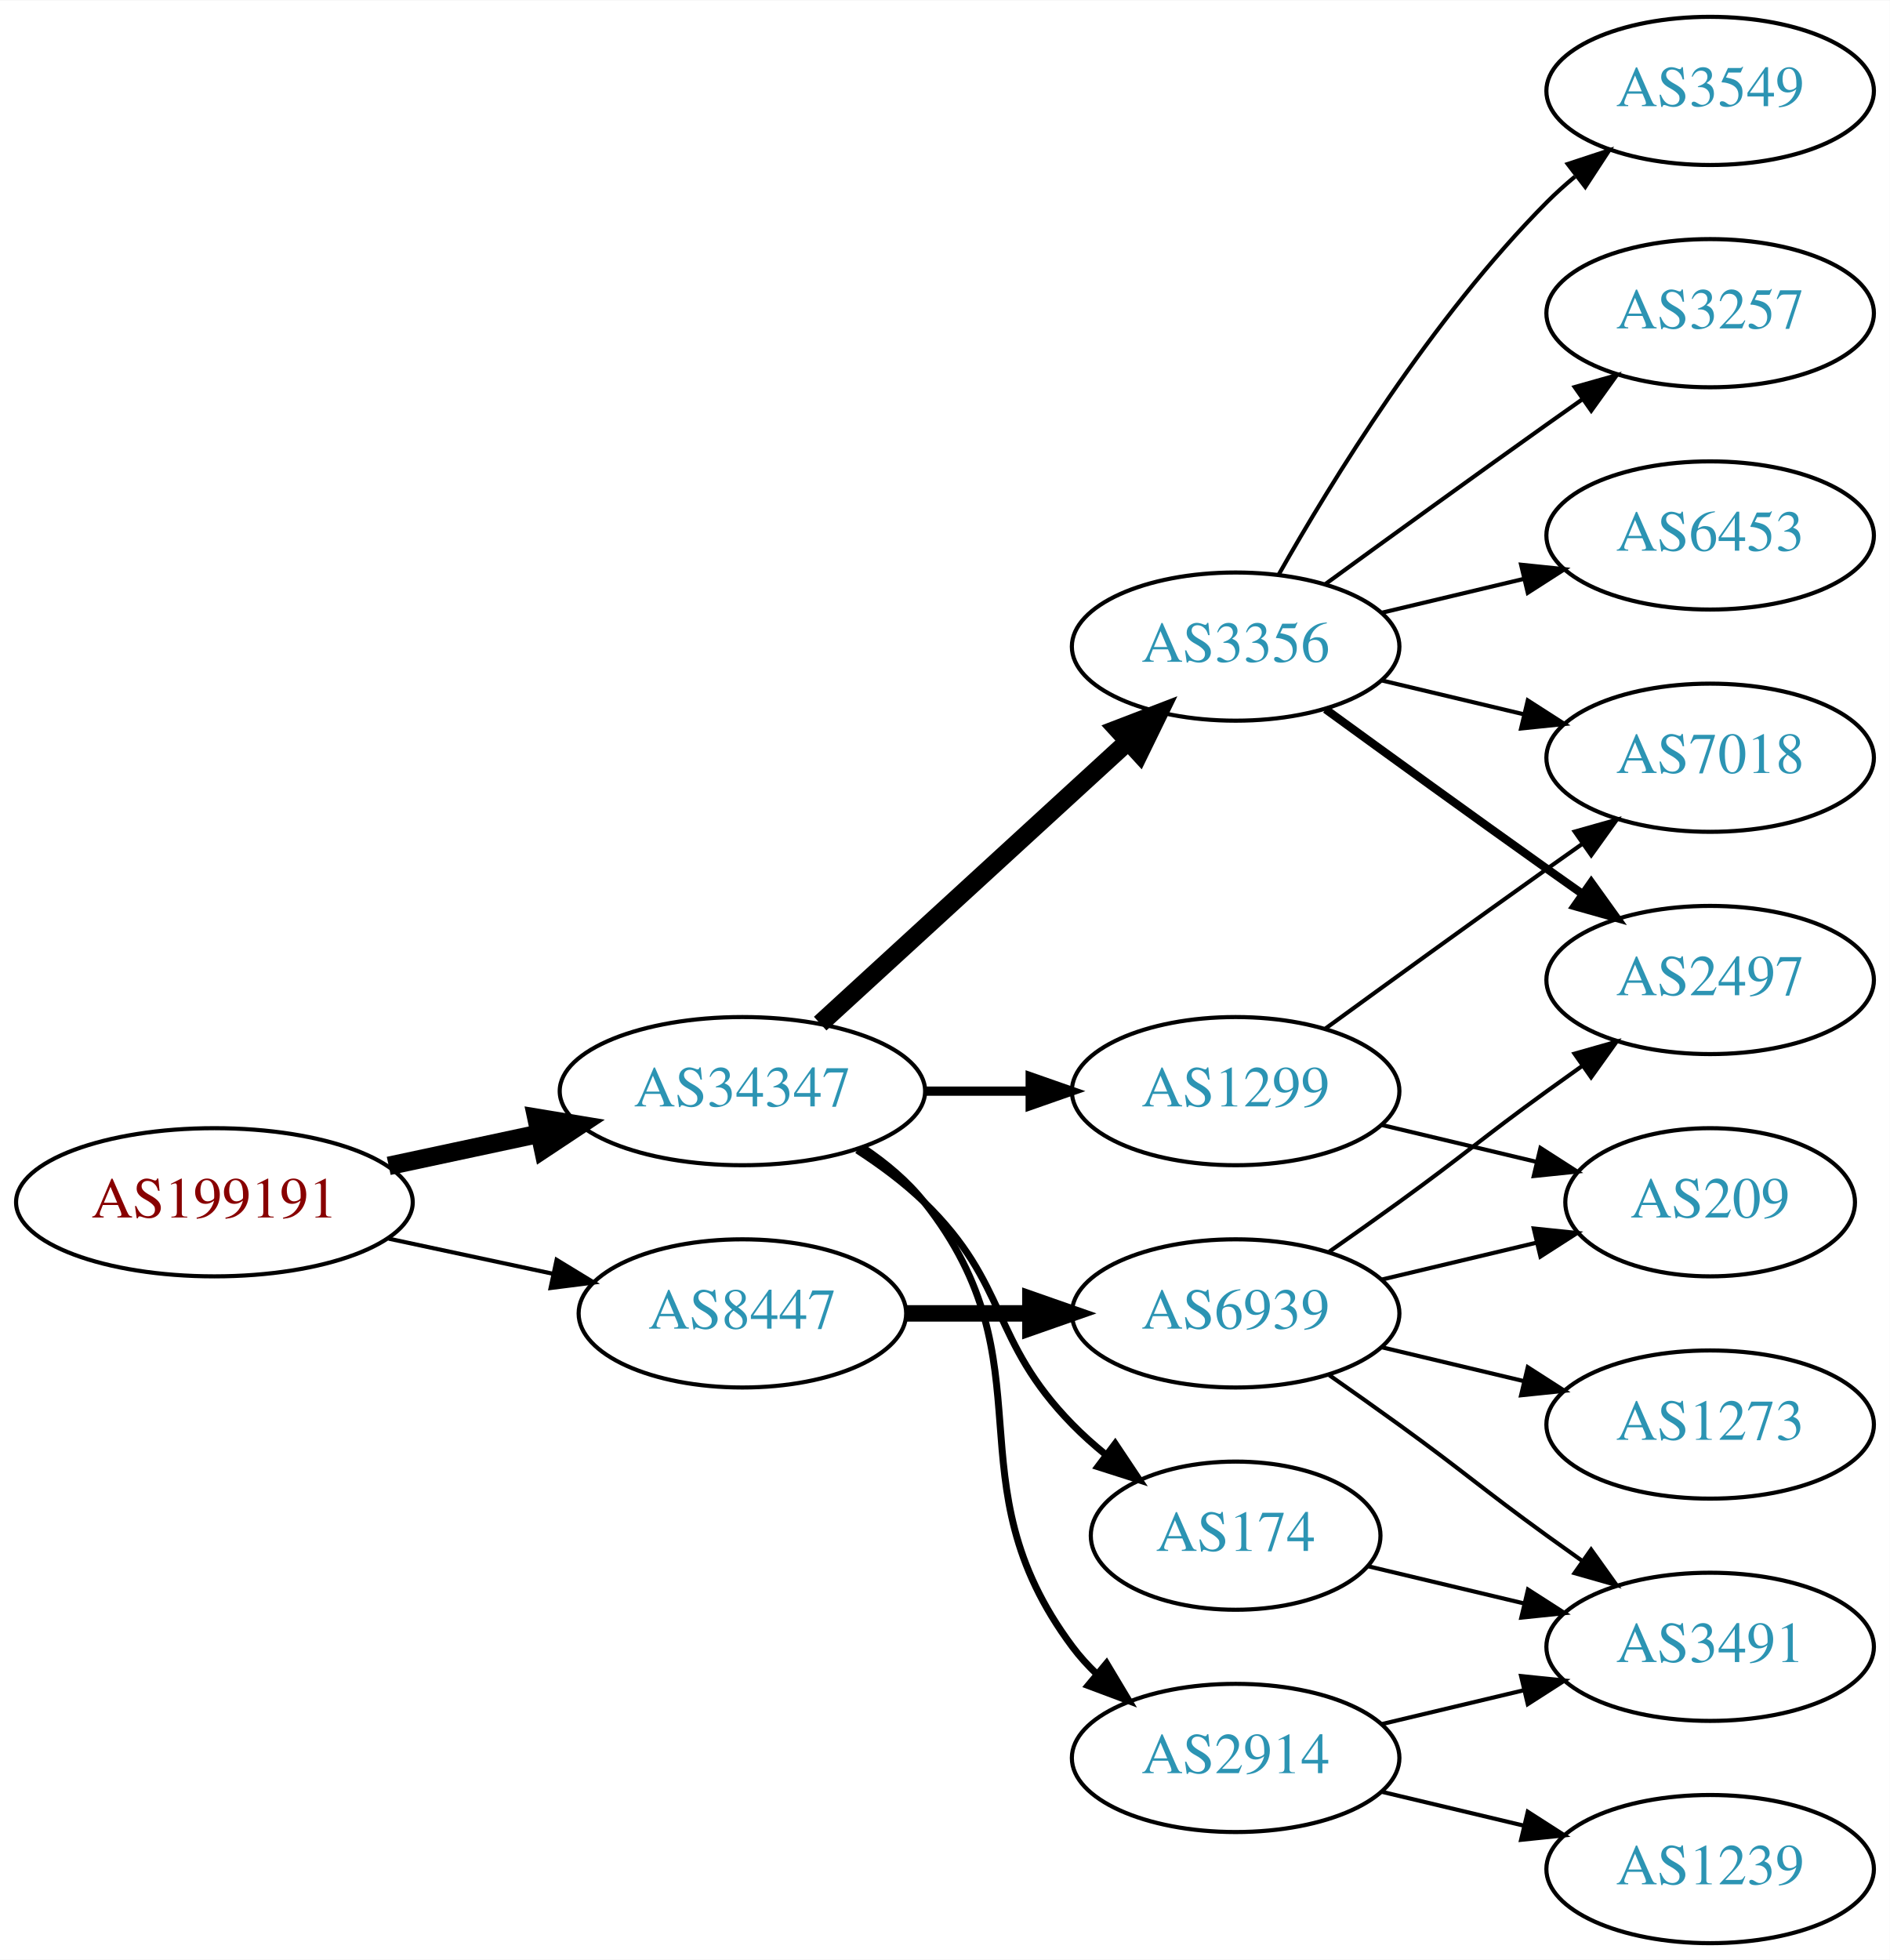
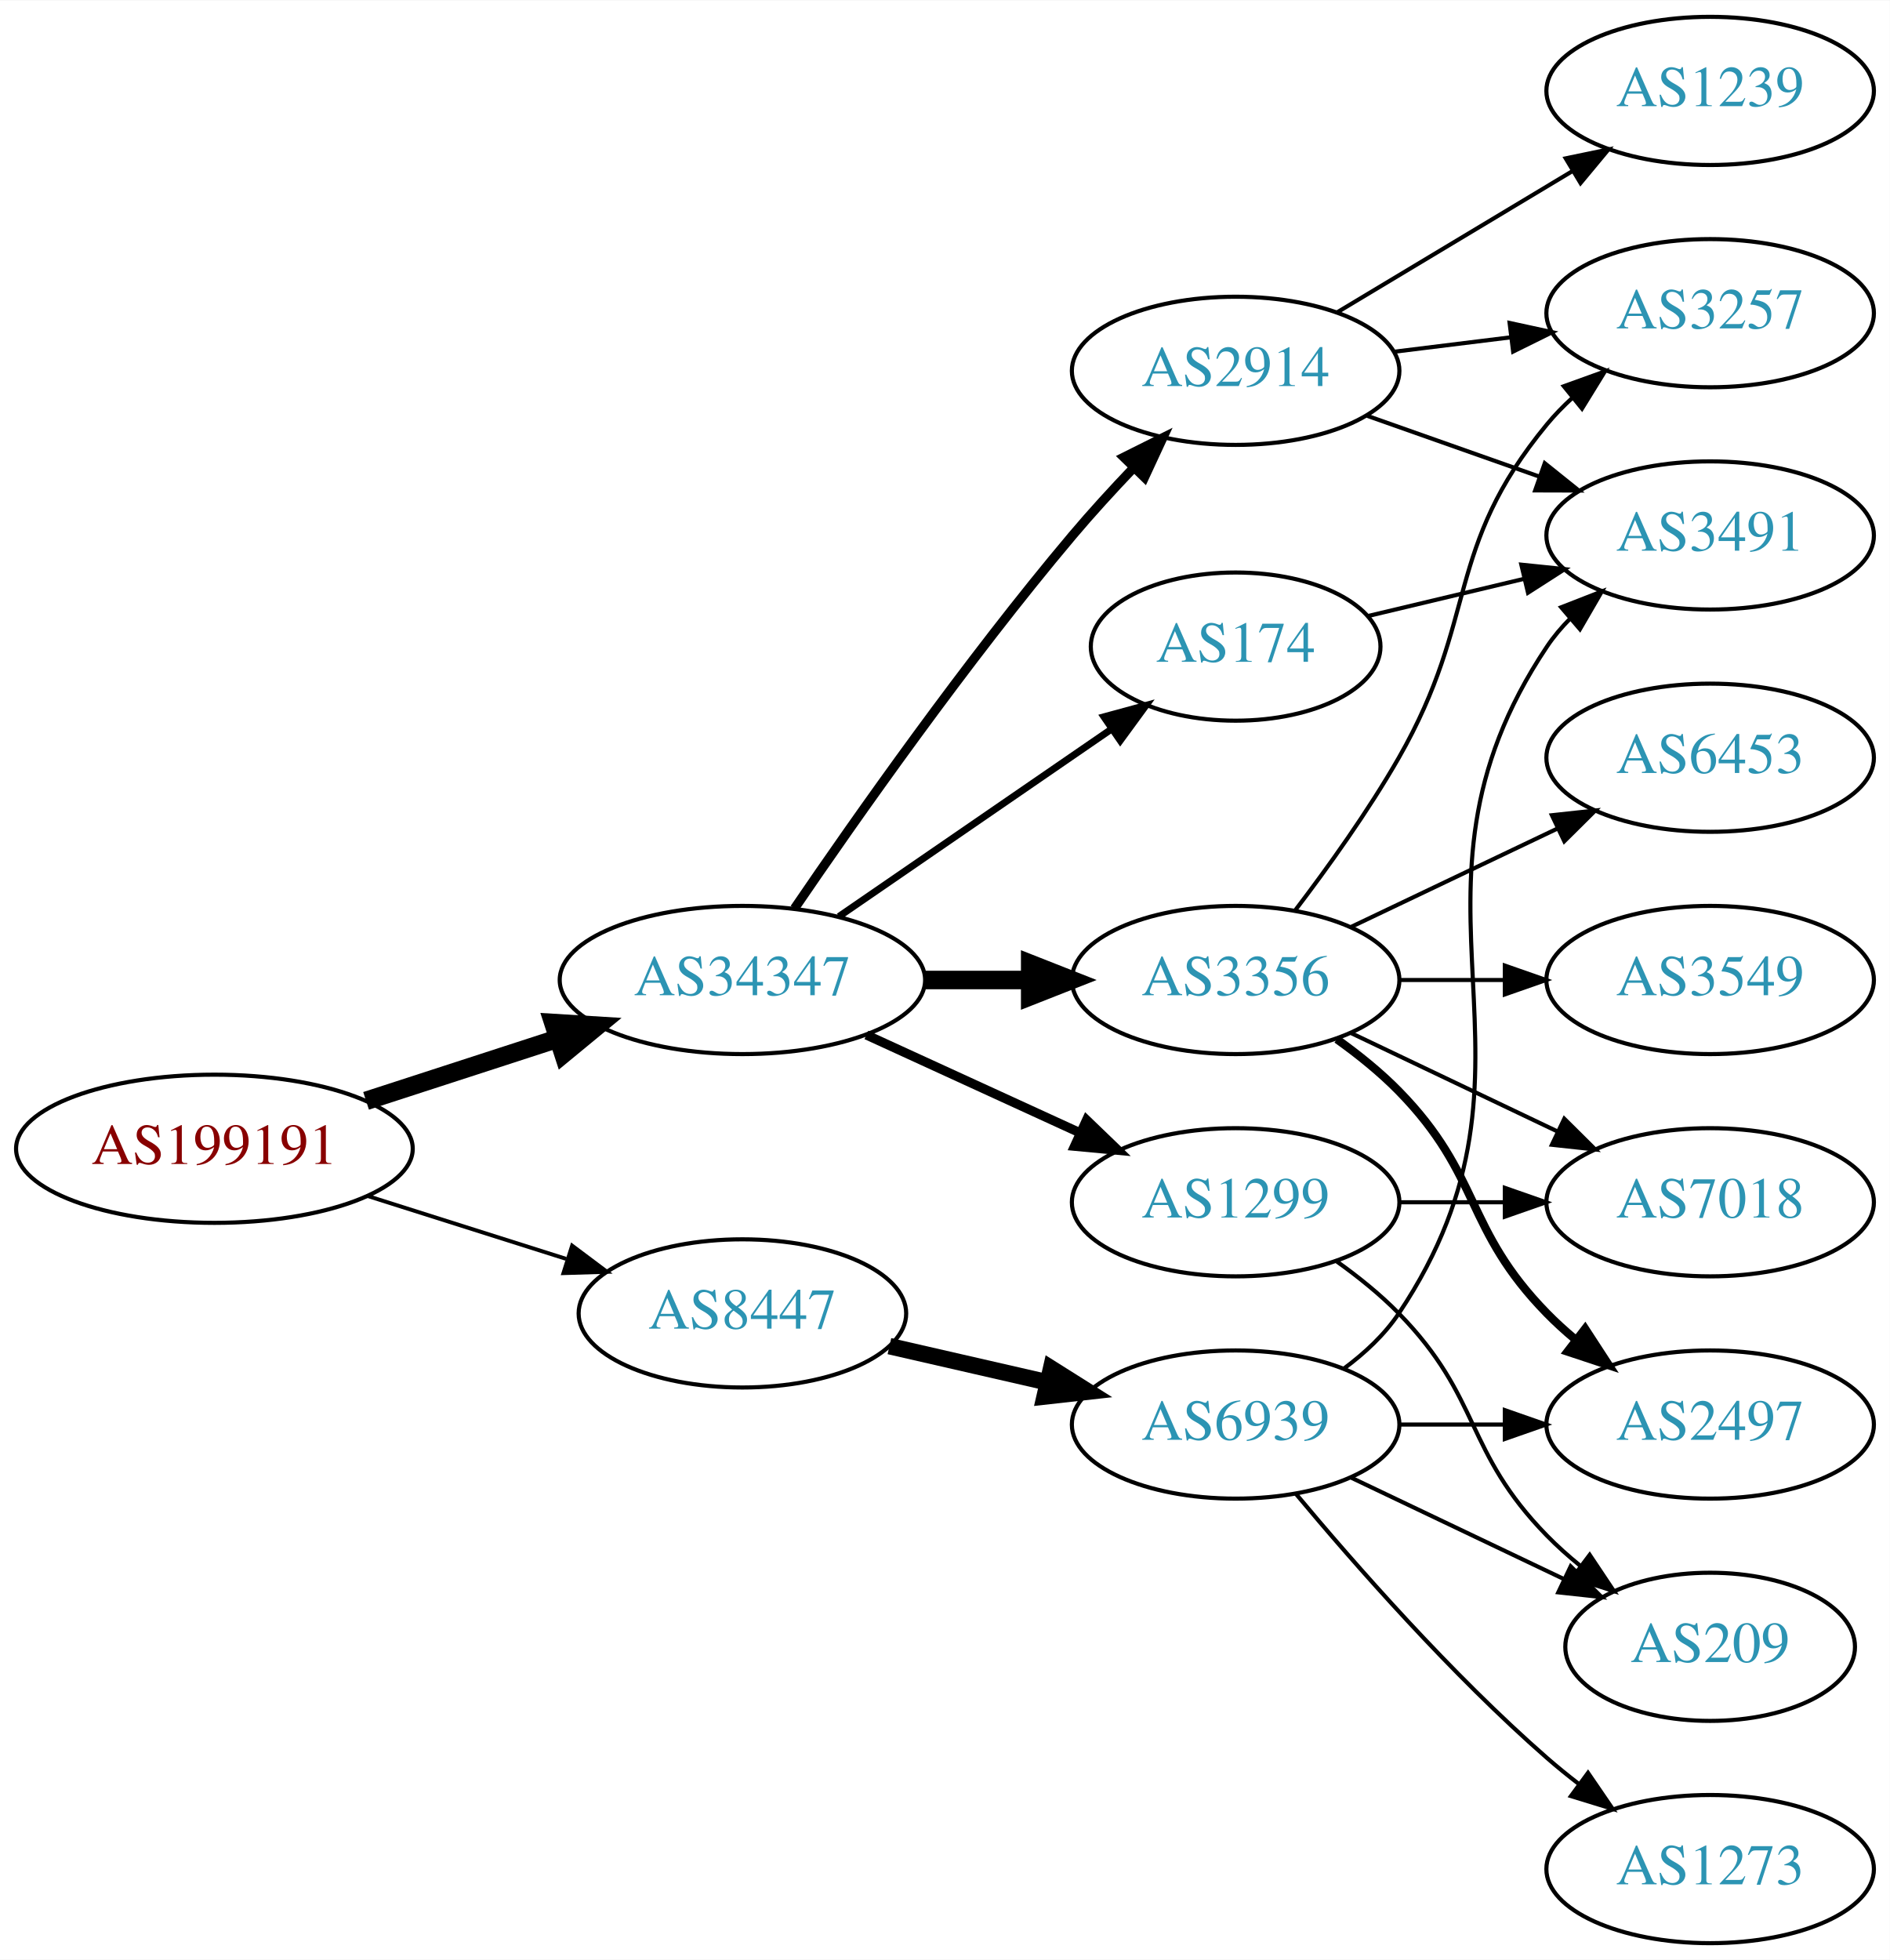
<svg xmlns="http://www.w3.org/2000/svg" xmlns:xlink="http://www.w3.org/1999/xlink" width="459pt" height="476pt" viewBox="0.00 0.00 459.17 476.00">
  <g id="graph0" class="graph" transform="scale(1 1) rotate(0) translate(4 472)">
    <polygon fill="white" stroke="none" points="-4,4 -4,-472 455.17,-472 455.17,4 -4,4" />
    <g id="node1" class="node">
      <g id="a_node1">
        <a xlink:href="/asn/199191" xlink:title="AS199191 ~ Klausner Trading International GmbH [AT]">
-           <ellipse fill="#ffffff" stroke="black" cx="48.096" cy="-180" rx="48.192" ry="18" />
-           <text text-anchor="middle" x="48.096" y="-176.3" font-family="Times,serif" font-size="14.00" fill="#880000">AS199191</text>
+           <ellipse fill="#ffffff" stroke="black" cx="48.096" cy="-193" rx="48.192" ry="18" />
+           <text text-anchor="middle" x="48.096" y="-189.3" font-family="Times,serif" font-size="14.00" fill="#880000">AS199191</text>
        </a>
      </g>
    </g>
    <g id="node2" class="node">
      <g id="a_node2">
        <a xlink:href="/asn/34347" xlink:title="AS34347 ~ Stadtwerke Hall in Tirol GmbH [AT]">
-           <ellipse fill="#ffffff" stroke="black" cx="176.388" cy="-207" rx="44.393" ry="18" />
-           <text text-anchor="middle" x="176.388" y="-203.3" font-family="Times,serif" font-size="14.00" fill="#2c94b3">AS34347</text>
+           <ellipse fill="#ffffff" stroke="black" cx="176.388" cy="-234" rx="44.393" ry="18" />
+           <text text-anchor="middle" x="176.388" y="-230.3" font-family="Times,serif" font-size="14.00" fill="#2c94b3">AS34347</text>
        </a>
      </g>
    </g>
    <g id="edge1" class="edge">
-       <path fill="none" stroke="black" stroke-width="4.5" d="M90.448,-188.841C102.138,-191.34 114.964,-194.082 127.027,-196.661" />
-       <polygon fill="black" stroke="black" stroke-width="4.5" points="126.336,-200.54 136.939,-198.78 127.983,-192.839 126.336,-200.54" />
+       <path fill="none" stroke="black" stroke-width="4.5" d="M84.948,-204.639C99.425,-209.339 116.271,-214.808 131.474,-219.744" />
+       <polygon fill="black" stroke="black" stroke-width="4.5" points="130.458,-223.554 141.185,-222.896 132.89,-216.063 130.458,-223.554" />
    </g>
    <g id="node3" class="node">
      <g id="a_node3">
        <a xlink:href="/asn/8447" xlink:title="AS8447 ~ A1 Telekom Austria AG [AT]">
          <ellipse fill="#ffffff" stroke="black" cx="176.388" cy="-153" rx="39.794" ry="18" />
          <text text-anchor="middle" x="176.388" y="-149.3" font-family="Times,serif" font-size="14.00" fill="#2c94b3">AS8447</text>
        </a>
      </g>
    </g>
    <g id="edge2" class="edge">
-       <path fill="none" stroke="black" d="M90.448,-171.159C103.163,-168.441 117.222,-165.435 130.181,-162.665" />
-       <polygon fill="black" stroke="black" points="131.245,-166.016 140.292,-160.503 129.781,-159.171 131.245,-166.016" />
+       <path fill="none" stroke="black" stroke-width="0.947" d="M85.286,-181.538C100.353,-176.765 117.942,-171.195 133.559,-166.248" />
+       <polygon fill="black" stroke="black" stroke-width="0.947" points="135.014,-169.459 143.491,-163.103 132.901,-162.785 135.014,-169.459" />
    </g>
    <g id="node4" class="node">
      <g id="a_node4">
-         <a xlink:href="/asn/3356" xlink:title="AS3356 ~ Level 3 Parent, LLC [US]">
-           <ellipse fill="#ffffff" stroke="black" cx="296.23" cy="-315" rx="39.794" ry="18" />
-           <text text-anchor="middle" x="296.23" y="-311.3" font-family="Times,serif" font-size="14.00" fill="#2c94b3">AS3356</text>
+         <a xlink:href="/asn/1299" xlink:title="AS1299 ~ Telia Carrier [EU]">
+           <ellipse fill="#ffffff" stroke="black" cx="296.23" cy="-180" rx="39.794" ry="18" />
+           <text text-anchor="middle" x="296.23" y="-176.3" font-family="Times,serif" font-size="14.00" fill="#2c94b3">AS1299</text>
        </a>
      </g>
    </g>
    <g id="edge3" class="edge">
-       <path fill="none" stroke="black" stroke-width="4.5" d="M195.285,-223.403C215.214,-241.667 247.571,-271.322 270.048,-291.921" />
-       <polygon fill="black" stroke="black" stroke-width="4.5" points="267.517,-294.943 277.55,-298.797 272.838,-289.137 267.517,-294.943" />
+       <path fill="none" stroke="black" stroke-width="2.25" d="M206.517,-220.652C222.128,-213.498 241.526,-204.609 258.198,-196.97" />
+       <polygon fill="black" stroke="black" stroke-width="2.25" points="260.017,-199.986 267.65,-192.638 257.101,-193.622 260.017,-199.986" />
    </g>
    <g id="node5" class="node">
      <g id="a_node5">
-         <a xlink:href="/asn/174" xlink:title="AS174 ~ Cogent Communications [US]">
-           <ellipse fill="#ffffff" stroke="black" cx="296.23" cy="-99" rx="35.194" ry="18" />
-           <text text-anchor="middle" x="296.23" y="-95.3" font-family="Times,serif" font-size="14.00" fill="#2c94b3">AS174</text>
+         <a xlink:href="/asn/3356" xlink:title="AS3356 ~ Level 3 Parent, LLC [US]">
+           <ellipse fill="#ffffff" stroke="black" cx="296.23" cy="-234" rx="39.794" ry="18" />
+           <text text-anchor="middle" x="296.23" y="-230.3" font-family="Times,serif" font-size="14.00" fill="#2c94b3">AS3356</text>
        </a>
      </g>
    </g>
    <g id="edge4" class="edge">
-       <path fill="none" stroke="black" stroke-width="1.688" d="M204.271,-192.671C209.996,-188.964 215.762,-184.682 220.584,-180 241.277,-159.906 236.411,-146.617 256.584,-126 259.063,-123.466 261.809,-121.017 264.662,-118.696" />
-       <polygon fill="black" stroke="black" stroke-width="1.688" points="266.964,-121.343 272.847,-112.532 262.753,-115.752 266.964,-121.343" />
+       <path fill="none" stroke="black" stroke-width="4.5" d="M220.599,-234C228.911,-234 237.674,-234 246.156,-234" />
+       <polygon fill="black" stroke="black" stroke-width="4.5" points="246.315,-237.938 256.315,-234 246.315,-230.063 246.315,-237.938" />
    </g>
    <g id="node6" class="node">
      <g id="a_node6">
-         <a xlink:href="/asn/1299" xlink:title="AS1299 ~ Telia Carrier [EU]">
-           <ellipse fill="#ffffff" stroke="black" cx="296.23" cy="-207" rx="39.794" ry="18" />
-           <text text-anchor="middle" x="296.23" y="-203.3" font-family="Times,serif" font-size="14.00" fill="#2c94b3">AS1299</text>
+         <a xlink:href="/asn/174" xlink:title="AS174 ~ Cogent Communications [US]">
+           <ellipse fill="#ffffff" stroke="black" cx="296.23" cy="-315" rx="35.194" ry="18" />
+           <text text-anchor="middle" x="296.23" y="-311.3" font-family="Times,serif" font-size="14.00" fill="#2c94b3">AS174</text>
        </a>
      </g>
    </g>
    <g id="edge5" class="edge">
-       <path fill="none" stroke="black" stroke-width="2.25" d="M220.599,-207C228.911,-207 237.674,-207 246.156,-207" />
-       <polygon fill="black" stroke="black" stroke-width="2.25" points="246.315,-210.5 256.315,-207 246.315,-203.5 246.315,-210.5" />
+       <path fill="none" stroke="black" stroke-width="1.688" d="M199.83,-249.426C218.645,-262.359 245.642,-280.915 266.118,-294.99" />
+       <polygon fill="black" stroke="black" stroke-width="1.688" points="264.228,-297.937 274.451,-300.718 268.193,-292.169 264.228,-297.937" />
    </g>
    <g id="node7" class="node">
      <g id="a_node7">
        <a xlink:href="/asn/2914" xlink:title="AS2914 ~ NTT America, Inc. [US]">
-           <ellipse fill="#ffffff" stroke="black" cx="296.23" cy="-45" rx="39.794" ry="18" />
-           <text text-anchor="middle" x="296.23" y="-41.3" font-family="Times,serif" font-size="14.00" fill="#2c94b3">AS2914</text>
+           <ellipse fill="#ffffff" stroke="black" cx="296.23" cy="-382" rx="39.794" ry="18" />
+           <text text-anchor="middle" x="296.23" y="-378.3" font-family="Times,serif" font-size="14.00" fill="#2c94b3">AS2914</text>
        </a>
      </g>
    </g>
    <g id="edge6" class="edge">
-       <path fill="none" stroke="black" stroke-width="1.688" d="M205.704,-193.261C211.218,-189.567 216.535,-185.142 220.584,-180 251.882,-140.246 226.312,-112.542 256.584,-72 258.328,-69.664 260.336,-67.455 262.499,-65.383" />
-       <polygon fill="black" stroke="black" stroke-width="1.688" points="264.858,-67.973 270.299,-58.882 260.377,-62.595 264.858,-67.973" />
+       <path fill="none" stroke="black" stroke-width="2.25" d="M189.046,-251.377C203.917,-273.182 230.806,-311.425 256.584,-342 261.184,-347.456 266.349,-353.096 271.369,-358.358" />
+       <polygon fill="black" stroke="black" stroke-width="2.25" points="269.058,-361.003 278.538,-365.733 274.077,-356.123 269.058,-361.003" />
    </g>
    <g id="node15" class="node">
      <g id="a_node15">
        <a xlink:href="/asn/6939" xlink:title="AS6939 ~ Hurricane Electric LLC [US]">
-           <ellipse fill="#ffffff" stroke="black" cx="296.23" cy="-153" rx="39.794" ry="18" />
-           <text text-anchor="middle" x="296.23" y="-149.3" font-family="Times,serif" font-size="14.00" fill="#2c94b3">AS6939</text>
-         </a>
-       </g>
-     </g>
-     <g id="edge15" class="edge">
-       <path fill="none" stroke="black" stroke-width="4" d="M216.3,-153C225.854,-153 236.203,-153 246.166,-153" />
-       <polygon fill="black" stroke="black" stroke-width="4" points="246.358,-156.5 256.358,-153 246.358,-149.5 246.358,-156.5" />
+           <ellipse fill="#ffffff" stroke="black" cx="296.23" cy="-126" rx="39.794" ry="18" />
+           <text text-anchor="middle" x="296.23" y="-122.3" font-family="Times,serif" font-size="14.00" fill="#2c94b3">AS6939</text>
+         </a>
+       </g>
+     </g>
+     <g id="edge16" class="edge">
+       <path fill="none" stroke="black" stroke-width="4" d="M212.107,-145.045C224.107,-142.296 237.728,-139.175 250.42,-136.267" />
+       <polygon fill="black" stroke="black" stroke-width="4" points="251.386,-139.636 260.352,-133.991 249.823,-132.813 251.386,-139.636" />
+     </g>
+     <g id="node9" class="node">
+       <g id="a_node9">
+         <a xlink:href="/asn/7018" xlink:title="AS7018 ~ AT&amp;T Services, Inc. [US]">
+           <ellipse fill="#ffffff" stroke="black" cx="411.523" cy="-180" rx="39.794" ry="18" />
+           <text text-anchor="middle" x="411.523" y="-176.3" font-family="Times,serif" font-size="14.00" fill="#2c94b3">AS7018</text>
+         </a>
+       </g>
+     </g>
+     <g id="edge21" class="edge">
+       <path fill="none" stroke="black" d="M335.902,-180C344.105,-180 352.869,-180 361.401,-180" />
+       <polygon fill="black" stroke="black" points="361.641,-183.5 371.641,-180 361.641,-176.5 361.641,-183.5" />
+     </g>
+     <g id="node17" class="node">
+       <g id="a_node17">
+         <a xlink:href="/asn/209" xlink:title="AS209 ~ CenturyLink Communications, LLC [US]">
+           <ellipse fill="#ffffff" stroke="black" cx="411.523" cy="-72" rx="35.194" ry="18" />
+           <text text-anchor="middle" x="411.523" y="-68.3" font-family="Times,serif" font-size="14.00" fill="#2c94b3">AS209</text>
+         </a>
+       </g>
+     </g>
+     <g id="edge22" class="edge">
+       <path fill="none" stroke="black" d="M320.824,-165.611C326.08,-161.852 331.412,-157.563 335.877,-153 356.049,-132.383 351.704,-119.617 371.877,-99 374.356,-96.466 377.102,-94.017 379.955,-91.696" />
+       <polygon fill="black" stroke="black" points="382.257,-94.343 388.14,-85.532 378.046,-88.752 382.257,-94.343" />
    </g>
    <g id="node8" class="node">
      <g id="a_node8">
        <a xlink:href="/asn/3549" xlink:title="AS3549 ~ Level 3 Parent, LLC [US]">
-           <ellipse fill="#ffffff" stroke="black" cx="411.523" cy="-450" rx="39.794" ry="18" />
-           <text text-anchor="middle" x="411.523" y="-446.3" font-family="Times,serif" font-size="14.00" fill="#2c94b3">AS3549</text>
+           <ellipse fill="#ffffff" stroke="black" cx="411.523" cy="-234" rx="39.794" ry="18" />
+           <text text-anchor="middle" x="411.523" y="-230.3" font-family="Times,serif" font-size="14.00" fill="#2c94b3">AS3549</text>
        </a>
      </g>
    </g>
    <g id="edge7" class="edge">
-       <path fill="none" stroke="black" d="M306.69,-332.49C319.472,-355.096 343.904,-394.886 371.877,-423 373.987,-425.121 376.283,-427.188 378.669,-429.171" />
-       <polygon fill="black" stroke="black" points="376.921,-432.242 386.984,-435.556 381.184,-426.69 376.921,-432.242" />
-     </g>
-     <g id="node9" class="node">
-       <g id="a_node9">
+       <path fill="none" stroke="black" d="M335.902,-234C344.105,-234 352.869,-234 361.401,-234" />
+       <polygon fill="black" stroke="black" points="361.641,-237.5 371.641,-234 361.641,-230.5 361.641,-237.5" />
+     </g>
+     <g id="edge8" class="edge">
+       <path fill="none" stroke="black" d="M324.367,-221.066C339.361,-213.919 358.182,-204.948 374.405,-197.215" />
+       <polygon fill="black" stroke="black" points="376.087,-200.291 383.608,-192.829 373.075,-193.972 376.087,-200.291" />
+     </g>
+     <g id="node10" class="node">
+       <g id="a_node10">
+         <a xlink:href="/asn/2497" xlink:title="AS2497 ~ Internet Initiative Japan Inc. [JP]">
+           <ellipse fill="#ffffff" stroke="black" cx="411.523" cy="-126" rx="39.794" ry="18" />
+           <text text-anchor="middle" x="411.523" y="-122.3" font-family="Times,serif" font-size="14.00" fill="#2c94b3">AS2497</text>
+         </a>
+       </g>
+     </g>
+     <g id="edge9" class="edge">
+       <path fill="none" stroke="black" stroke-width="2" d="M320.824,-219.611C326.08,-215.852 331.412,-211.563 335.877,-207 356.049,-186.383 351.704,-173.617 371.877,-153 373.969,-150.861 376.253,-148.782 378.63,-146.79" />
+       <polygon fill="black" stroke="black" stroke-width="2" points="381.148,-149.268 386.929,-140.389 376.873,-143.725 381.148,-149.268" />
+     </g>
+     <g id="node11" class="node">
+       <g id="a_node11">
        <a xlink:href="/asn/3257" xlink:title="AS3257 ~ GTT [DE]">
          <ellipse fill="#ffffff" stroke="black" cx="411.523" cy="-396" rx="39.794" ry="18" />
          <text text-anchor="middle" x="411.523" y="-392.3" font-family="Times,serif" font-size="14.00" fill="#2c94b3">AS3257</text>
        </a>
      </g>
    </g>
-     <g id="edge8" class="edge">
-       <path fill="none" stroke="black" d="M318.078,-330.222C333.012,-341.091 353.626,-356.025 371.877,-369 374.697,-371.005 377.64,-373.085 380.588,-375.159" />
-       <polygon fill="black" stroke="black" points="378.616,-378.05 388.813,-380.926 382.634,-372.319 378.616,-378.05" />
-     </g>
-     <g id="node10" class="node">
-       <g id="a_node10">
-         <a xlink:href="/asn/6453" xlink:title="AS6453 ~ TATA COMMUNICATIONS (AMERICA) INC [US]">
-           <ellipse fill="#ffffff" stroke="black" cx="411.523" cy="-342" rx="39.794" ry="18" />
-           <text text-anchor="middle" x="411.523" y="-338.3" font-family="Times,serif" font-size="14.00" fill="#2c94b3">AS6453</text>
-         </a>
-       </g>
-     </g>
-     <g id="edge9" class="edge">
-       <path fill="none" stroke="black" d="M331.837,-323.248C342.709,-325.838 354.863,-328.735 366.305,-331.462" />
-       <polygon fill="black" stroke="black" points="365.589,-334.889 376.128,-333.803 367.212,-328.08 365.589,-334.889" />
-     </g>
-     <g id="node11" class="node">
-       <g id="a_node11">
-         <a xlink:href="/asn/7018" xlink:title="AS7018 ~ AT&amp;T Services, Inc. [US]">
-           <ellipse fill="#ffffff" stroke="black" cx="411.523" cy="-288" rx="39.794" ry="18" />
-           <text text-anchor="middle" x="411.523" y="-284.3" font-family="Times,serif" font-size="14.00" fill="#2c94b3">AS7018</text>
-         </a>
-       </g>
-     </g>
    <g id="edge10" class="edge">
-       <path fill="none" stroke="black" d="M331.837,-306.752C342.709,-304.162 354.863,-301.265 366.305,-298.538" />
-       <polygon fill="black" stroke="black" points="367.212,-301.92 376.128,-296.197 365.589,-295.111 367.212,-301.92" />
+       <path fill="none" stroke="black" d="M310.691,-250.913C318.584,-261.27 328.434,-274.992 335.877,-288 355.441,-322.194 346.812,-338.606 371.877,-369 373.732,-371.25 375.819,-373.396 378.038,-375.424" />
+       <polygon fill="black" stroke="black" points="375.973,-378.256 385.942,-381.844 380.386,-372.823 375.973,-378.256" />
    </g>
    <g id="node12" class="node">
      <g id="a_node12">
-         <a xlink:href="/asn/2497" xlink:title="AS2497 ~ Internet Initiative Japan Inc. [JP]">
-           <ellipse fill="#ffffff" stroke="black" cx="411.523" cy="-234" rx="39.794" ry="18" />
-           <text text-anchor="middle" x="411.523" y="-230.3" font-family="Times,serif" font-size="14.00" fill="#2c94b3">AS2497</text>
+         <a xlink:href="/asn/6453" xlink:title="AS6453 ~ TATA COMMUNICATIONS (AMERICA) INC [US]">
+           <ellipse fill="#ffffff" stroke="black" cx="411.523" cy="-288" rx="39.794" ry="18" />
+           <text text-anchor="middle" x="411.523" y="-284.3" font-family="Times,serif" font-size="14.00" fill="#2c94b3">AS6453</text>
        </a>
      </g>
    </g>
    <g id="edge11" class="edge">
-       <path fill="none" stroke="black" stroke-width="2" d="M318.078,-299.778C333.012,-288.909 353.626,-273.975 371.877,-261 374.697,-258.995 377.64,-256.915 380.588,-254.841" />
-       <polygon fill="black" stroke="black" stroke-width="2" points="382.634,-257.681 388.813,-249.074 378.616,-251.95 382.634,-257.681" />
+       <path fill="none" stroke="black" d="M324.367,-246.934C339.361,-254.081 358.182,-263.052 374.405,-270.785" />
+       <polygon fill="black" stroke="black" points="373.075,-274.028 383.608,-275.171 376.087,-267.709 373.075,-274.028" />
    </g>
    <g id="node13" class="node">
      <g id="a_node13">
        <a xlink:href="/asn/3491" xlink:title="AS3491 ~ PCCW Global, Inc. [US]">
-           <ellipse fill="#ffffff" stroke="black" cx="411.523" cy="-72" rx="39.794" ry="18" />
-           <text text-anchor="middle" x="411.523" y="-68.3" font-family="Times,serif" font-size="14.00" fill="#2c94b3">AS3491</text>
+           <ellipse fill="#ffffff" stroke="black" cx="411.523" cy="-342" rx="39.794" ry="18" />
+           <text text-anchor="middle" x="411.523" y="-338.3" font-family="Times,serif" font-size="14.00" fill="#2c94b3">AS3491</text>
        </a>
      </g>
    </g>
    <g id="edge12" class="edge">
-       <path fill="none" stroke="black" d="M328.488,-91.551C340.168,-88.767 353.663,-85.551 366.293,-82.541" />
-       <polygon fill="black" stroke="black" points="367.268,-85.907 376.184,-80.184 365.645,-79.097 367.268,-85.907" />
-     </g>
-     <g id="edge20" class="edge">
-       <path fill="none" stroke="black" d="M318.078,-222.222C333.012,-233.091 353.626,-248.025 371.877,-261 374.697,-263.005 377.64,-265.085 380.588,-267.159" />
-       <polygon fill="black" stroke="black" points="378.616,-270.05 388.813,-272.926 382.634,-264.319 378.616,-270.05" />
-     </g>
-     <g id="node16" class="node">
-       <g id="a_node16">
-         <a xlink:href="/asn/209" xlink:title="AS209 ~ CenturyLink Communications, LLC [US]">
-           <ellipse fill="#ffffff" stroke="black" cx="411.523" cy="-180" rx="35.194" ry="18" />
-           <text text-anchor="middle" x="411.523" y="-176.3" font-family="Times,serif" font-size="14.00" fill="#2c94b3">AS209</text>
-         </a>
-       </g>
-     </g>
-     <g id="edge21" class="edge">
-       <path fill="none" stroke="black" d="M331.837,-198.752C343.632,-195.942 356.937,-192.771 369.204,-189.847" />
-       <polygon fill="black" stroke="black" points="370.293,-193.186 379.209,-187.463 368.67,-186.376 370.293,-193.186" />
+       <path fill="none" stroke="black" d="M328.488,-322.449C340.168,-325.233 353.663,-328.449 366.293,-331.459" />
+       <polygon fill="black" stroke="black" points="365.645,-334.903 376.184,-333.816 367.268,-328.093 365.645,-334.903" />
+     </g>
+     <g id="edge15" class="edge">
+       <path fill="none" stroke="black" d="M334.64,-386.623C343.728,-387.746 353.566,-388.962 363.05,-390.134" />
+       <polygon fill="black" stroke="black" points="362.798,-393.629 373.152,-391.382 363.657,-386.682 362.798,-393.629" />
    </g>
    <g id="edge13" class="edge">
-       <path fill="none" stroke="black" d="M331.837,-53.248C342.709,-55.838 354.863,-58.735 366.305,-61.462" />
-       <polygon fill="black" stroke="black" points="365.589,-64.889 376.128,-63.803 367.212,-58.08 365.589,-64.889" />
+       <path fill="none" stroke="black" d="M328.188,-371.07C341.051,-366.528 356.157,-361.195 369.894,-356.345" />
+       <polygon fill="black" stroke="black" points="371.338,-359.547 379.603,-352.917 369.008,-352.946 371.338,-359.547" />
    </g>
    <g id="node14" class="node">
      <g id="a_node14">
        <a xlink:href="/asn/1239" xlink:title="AS1239 ~ Sprint [US]">
+           <ellipse fill="#ffffff" stroke="black" cx="411.523" cy="-450" rx="39.794" ry="18" />
+           <text text-anchor="middle" x="411.523" y="-446.3" font-family="Times,serif" font-size="14.00" fill="#2c94b3">AS1239</text>
+         </a>
+       </g>
+     </g>
+     <g id="edge14" class="edge">
+       <path fill="none" stroke="black" d="M320.98,-396.255C337.597,-406.229 359.993,-419.671 378.229,-430.617" />
+       <polygon fill="black" stroke="black" points="376.429,-433.618 386.804,-435.764 380.032,-427.616 376.429,-433.618" />
+     </g>
+     <g id="edge17" class="edge">
+       <path fill="none" stroke="black" d="M335.902,-126C344.105,-126 352.869,-126 361.401,-126" />
+       <polygon fill="black" stroke="black" points="361.641,-129.5 371.641,-126 361.641,-122.5 361.641,-129.5" />
+     </g>
+     <g id="edge20" class="edge">
+       <path fill="none" stroke="black" d="M322.549,-139.607C327.605,-143.351 332.417,-147.831 335.877,-153 376.901,-214.294 330.852,-253.706 371.877,-315 373.498,-317.423 375.417,-319.695 377.519,-321.81" />
+       <polygon fill="black" stroke="black" points="375.332,-324.546 385.204,-328.393 379.886,-319.229 375.332,-324.546" />
+     </g>
+     <g id="node16" class="node">
+       <g id="a_node16">
+         <a xlink:href="/asn/1273" xlink:title="AS1273 ~ Vodafone Group PLC [EU]">
          <ellipse fill="#ffffff" stroke="black" cx="411.523" cy="-18" rx="39.794" ry="18" />
-           <text text-anchor="middle" x="411.523" y="-14.3" font-family="Times,serif" font-size="14.00" fill="#2c94b3">AS1239</text>
-         </a>
-       </g>
-     </g>
-     <g id="edge14" class="edge">
-       <path fill="none" stroke="black" d="M331.837,-36.752C342.709,-34.162 354.863,-31.265 366.305,-28.538" />
-       <polygon fill="black" stroke="black" points="367.212,-31.92 376.128,-26.197 365.589,-25.111 367.212,-31.92" />
-     </g>
-     <g id="edge16" class="edge">
-       <path fill="none" stroke="black" d="M318.987,-168.009C324.522,-171.879 330.44,-176.064 335.877,-180 352.076,-191.729 355.677,-195.271 371.877,-207 374.68,-209.029 377.611,-211.125 380.552,-213.21" />
-       <polygon fill="black" stroke="black" points="378.574,-216.097 388.766,-218.991 382.603,-210.373 378.574,-216.097" />
+           <text text-anchor="middle" x="411.523" y="-14.3" font-family="Times,serif" font-size="14.00" fill="#2c94b3">AS1273</text>
+         </a>
+       </g>
    </g>
    <g id="edge18" class="edge">
-       <path fill="none" stroke="black" d="M318.987,-137.991C324.522,-134.121 330.44,-129.936 335.877,-126 352.076,-114.271 355.677,-110.729 371.877,-99 374.68,-96.971 377.611,-94.875 380.552,-92.79" />
-       <polygon fill="black" stroke="black" points="382.603,-95.627 388.766,-87.009 378.574,-89.903 382.603,-95.627" />
-     </g>
-     <g id="edge17" class="edge">
-       <path fill="none" stroke="black" d="M331.837,-161.248C343.632,-164.058 356.937,-167.229 369.204,-170.153" />
-       <polygon fill="black" stroke="black" points="368.67,-173.624 379.209,-172.537 370.293,-166.814 368.67,-173.624" />
-     </g>
-     <g id="node17" class="node">
-       <g id="a_node17">
-         <a xlink:href="/asn/1273" xlink:title="AS1273 ~ Vodafone Group PLC [EU]">
-           <ellipse fill="#ffffff" stroke="black" cx="411.523" cy="-126" rx="39.794" ry="18" />
-           <text text-anchor="middle" x="411.523" y="-122.3" font-family="Times,serif" font-size="14.00" fill="#2c94b3">AS1273</text>
-         </a>
-       </g>
+       <path fill="none" stroke="black" d="M310.86,-109.183C325.143,-92.071 348.689,-65.255 371.877,-45 374.342,-42.846 376.981,-40.706 379.678,-38.628" />
+       <polygon fill="black" stroke="black" points="381.851,-41.375 387.832,-32.63 377.703,-35.736 381.851,-41.375" />
    </g>
    <g id="edge19" class="edge">
-       <path fill="none" stroke="black" d="M331.837,-144.752C342.709,-142.162 354.863,-139.265 366.305,-136.538" />
-       <polygon fill="black" stroke="black" points="367.212,-139.92 376.128,-134.197 365.589,-133.111 367.212,-139.92" />
+       <path fill="none" stroke="black" d="M324.367,-113.066C339.798,-105.71 359.284,-96.423 375.819,-88.541" />
+       <polygon fill="black" stroke="black" points="377.64,-91.551 385.161,-84.089 374.628,-85.232 377.64,-91.551" />
    </g>
  </g>
</svg>
